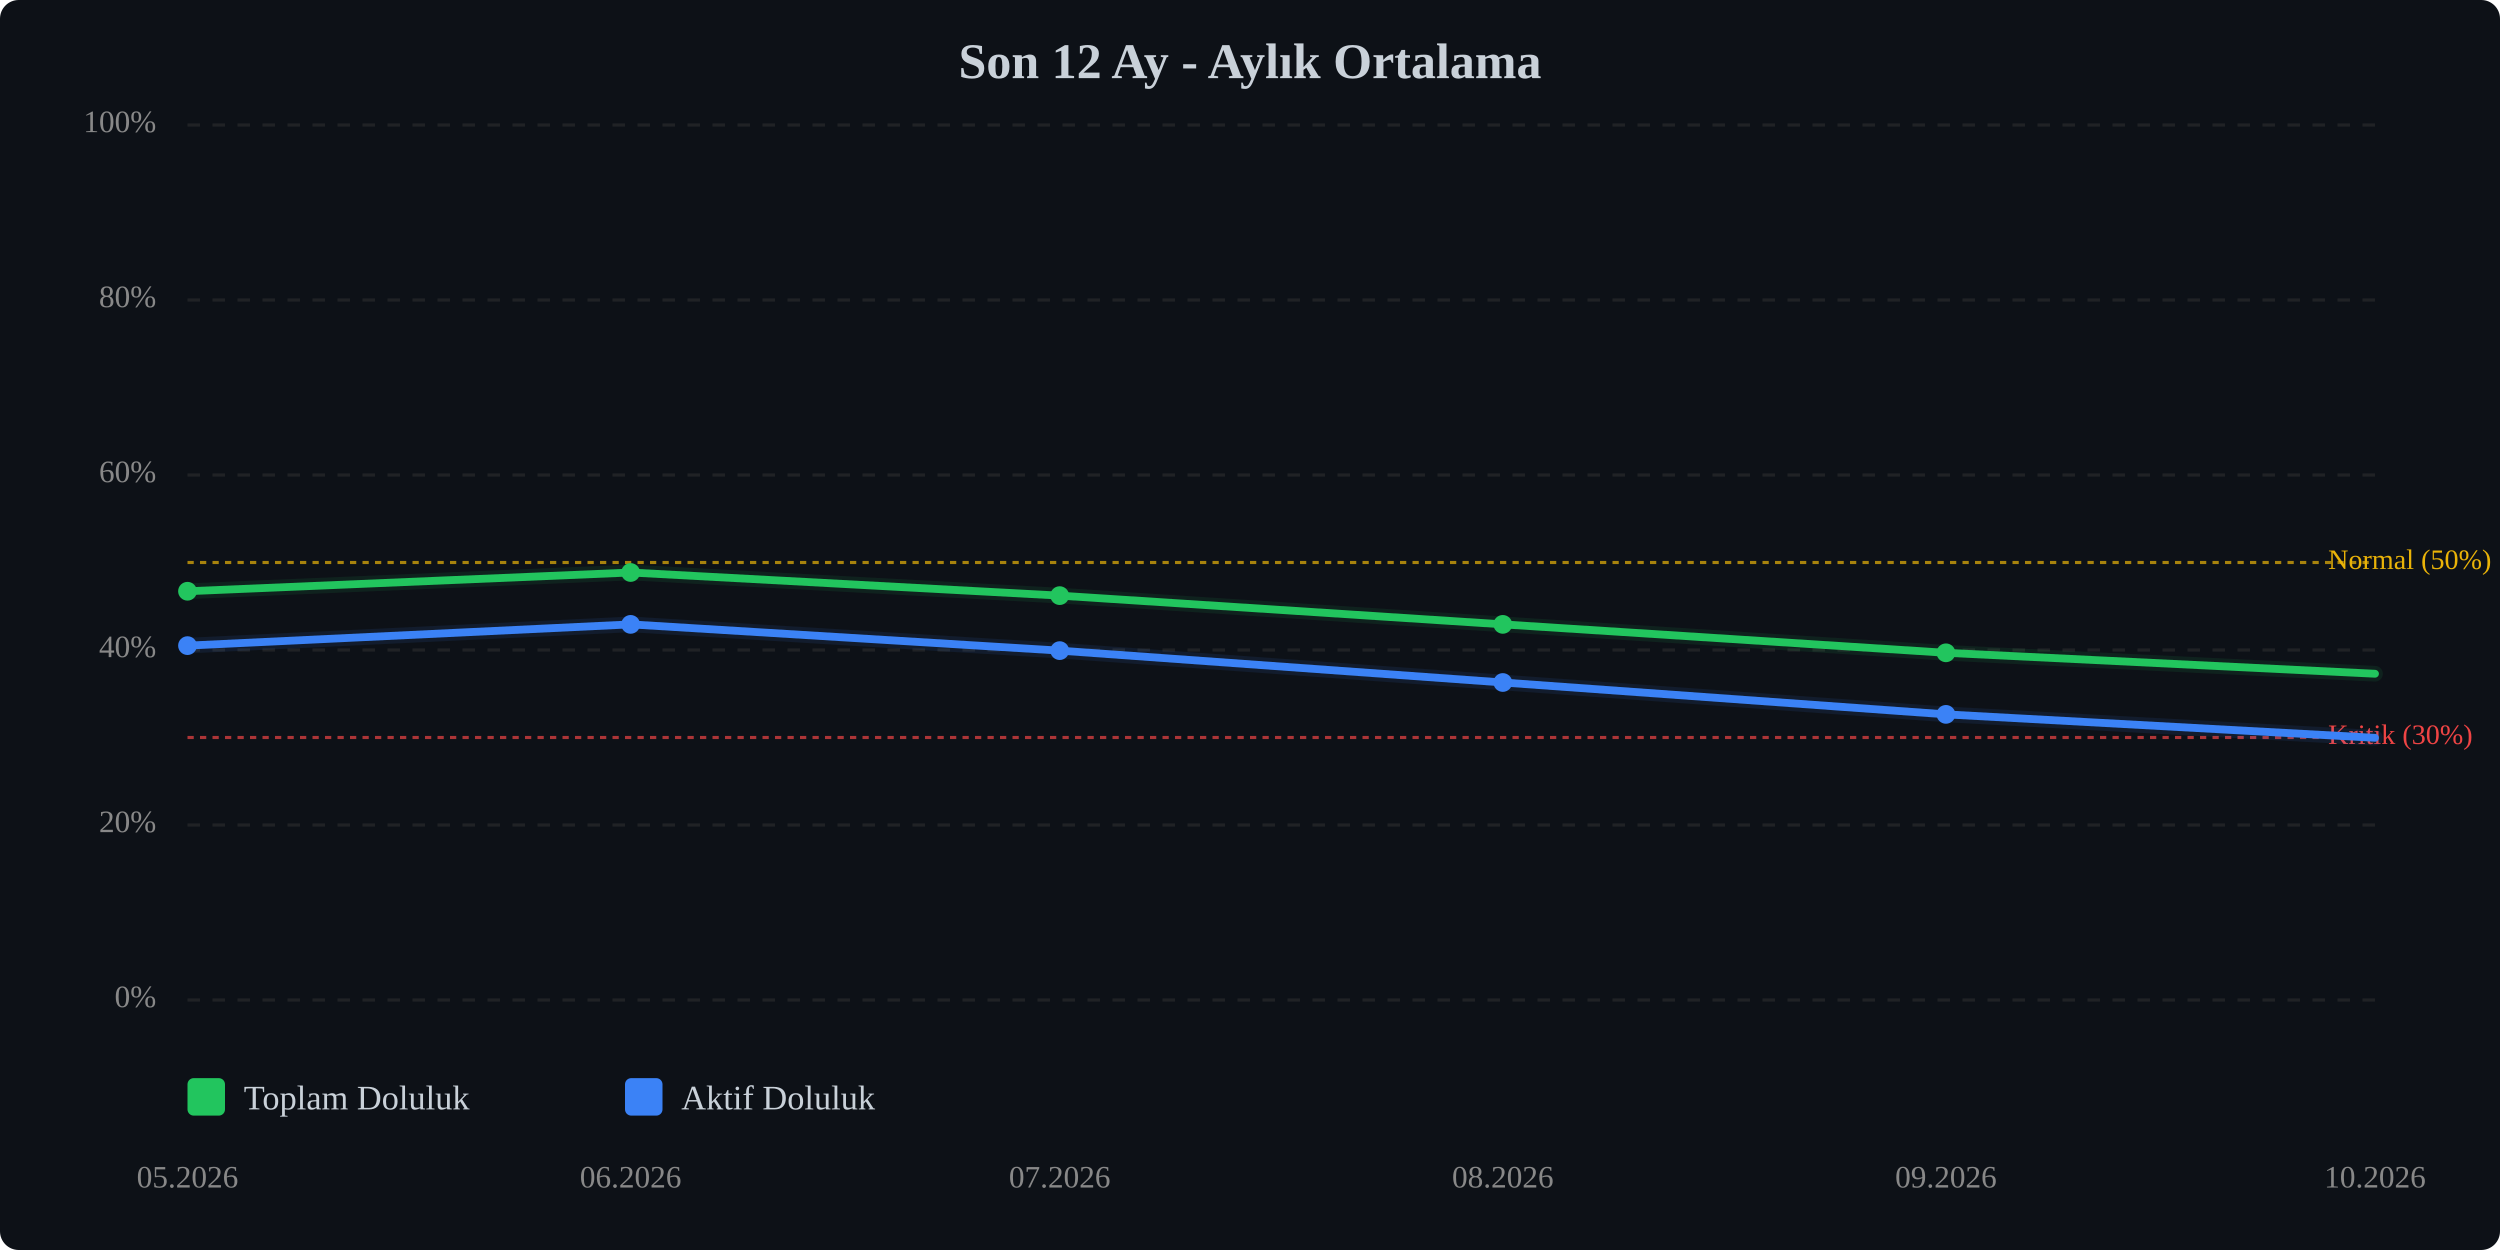
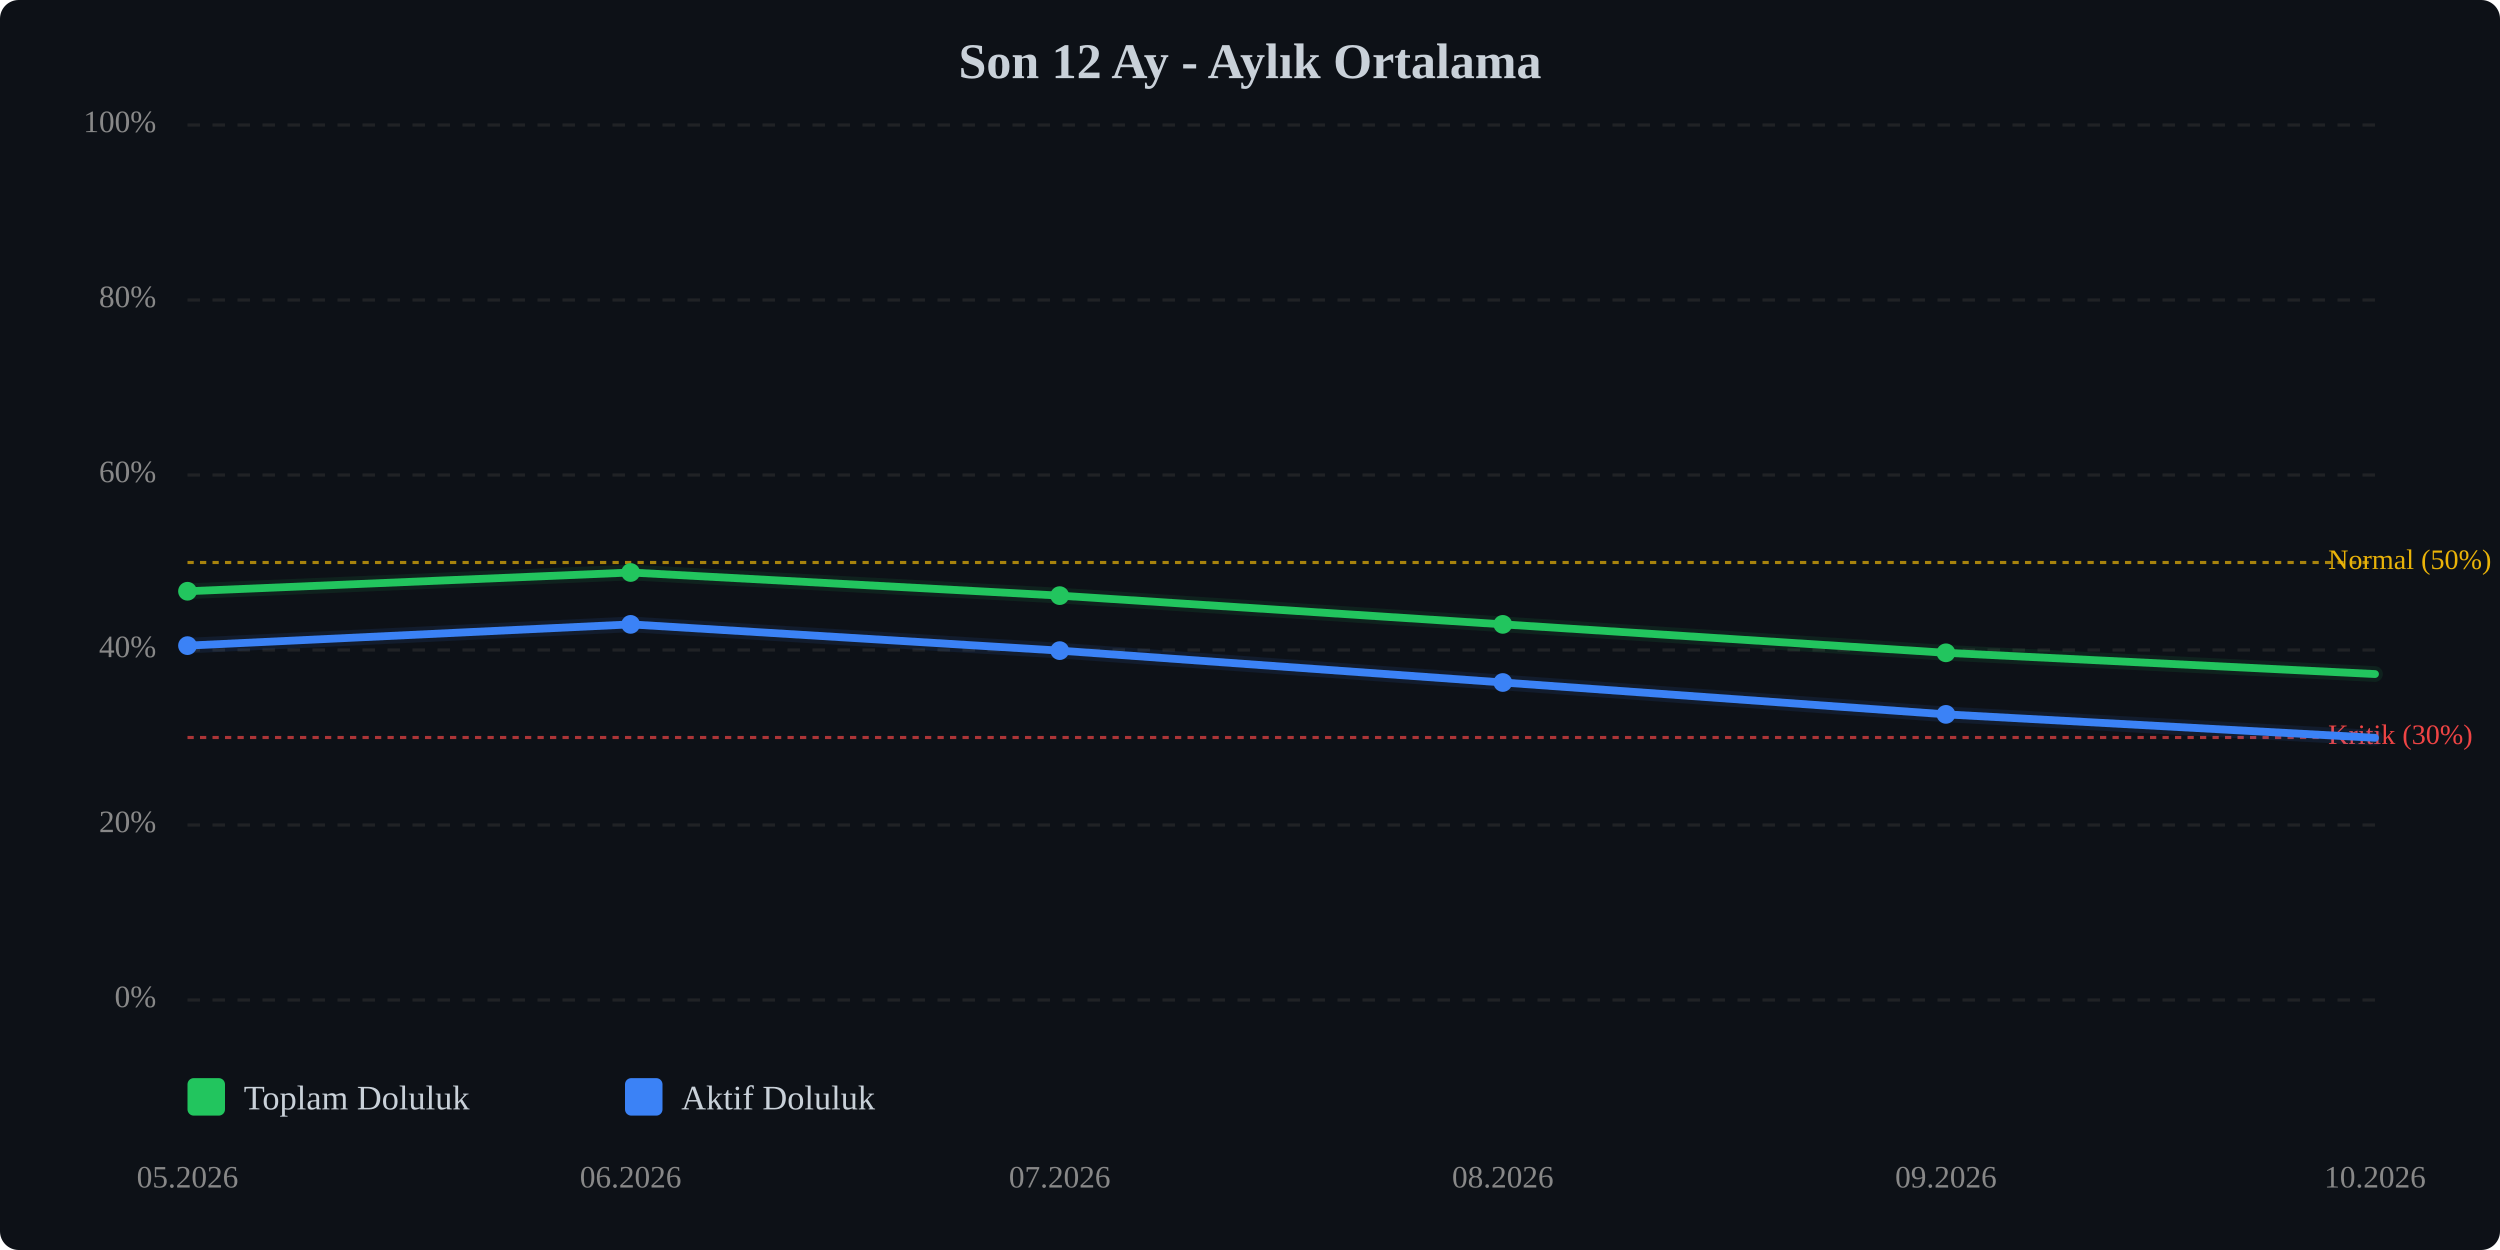
<svg xmlns="http://www.w3.org/2000/svg" viewBox="0 0 800 400" width="100%" style="max-width:800px;">
  <rect width="800" height="400" fill="#0d1117" rx="6" />
  <text x="400.0" y="25" text-anchor="middle" font-size="16" font-weight="bold" fill="#c9d1d9">Son 12 Ay - Aylık Ortalama</text>
  <line x1="60" y1="320.0" x2="760" y2="320.0" stroke="#333" stroke-width="1" stroke-dasharray="4,4" opacity="0.5" />
  <text x="50" y="320.0" text-anchor="end" dominant-baseline="middle" font-size="10" fill="#888">0%</text>
  <line x1="60" y1="264.0" x2="760" y2="264.0" stroke="#333" stroke-width="1" stroke-dasharray="4,4" opacity="0.5" />
  <text x="50" y="264.0" text-anchor="end" dominant-baseline="middle" font-size="10" fill="#888">20%</text>
  <line x1="60" y1="208.0" x2="760" y2="208.0" stroke="#333" stroke-width="1" stroke-dasharray="4,4" opacity="0.5" />
  <text x="50" y="208.0" text-anchor="end" dominant-baseline="middle" font-size="10" fill="#888">40%</text>
  <line x1="60" y1="152.0" x2="760" y2="152.0" stroke="#333" stroke-width="1" stroke-dasharray="4,4" opacity="0.5" />
  <text x="50" y="152.0" text-anchor="end" dominant-baseline="middle" font-size="10" fill="#888">60%</text>
  <line x1="60" y1="96.0" x2="760" y2="96.0" stroke="#333" stroke-width="1" stroke-dasharray="4,4" opacity="0.5" />
  <text x="50" y="96.0" text-anchor="end" dominant-baseline="middle" font-size="10" fill="#888">80%</text>
  <line x1="60" y1="40.0" x2="760" y2="40.0" stroke="#333" stroke-width="1" stroke-dasharray="4,4" opacity="0.5" />
  <text x="50" y="40.0" text-anchor="end" dominant-baseline="middle" font-size="10" fill="#888">100%</text>
  <line x1="60" y1="236.0" x2="760" y2="236.0" stroke="#ef4444" stroke-width="1" stroke-dasharray="2,2" opacity="0.7" />
  <text x="745" y="236.0" dominant-baseline="middle" font-size="9" fill="#ef4444">Kritik (30%)</text>
  <line x1="60" y1="180.0" x2="760" y2="180.0" stroke="#eab308" stroke-width="1" stroke-dasharray="2,2" opacity="0.7" />
  <text x="745" y="180.0" dominant-baseline="middle" font-size="9" fill="#eab308">Normal (50%)</text>
-   <polyline points="60.0,189.2 201.8,183.2 339.1,190.6 480.9,199.8 622.7,208.9 760.0,215.6" fill="none" stroke="#22c55e" stroke-width="2.5" stroke-linecap="round" stroke-linejoin="round" />
-   <polyline points="60.0,189.2 201.8,183.2 339.1,190.6 480.9,199.8 622.7,208.9 760.0,215.6" fill="none" stroke="#22c55e" stroke-width="5" opacity="0.1" stroke-linecap="round" stroke-linejoin="round" />
+   <polyline points="60.0,189.2 201.8,183.2 339.1,190.6 480.9,199.8 622.7,208.9 760.0,215.7" fill="none" stroke="#22c55e" stroke-width="2.5" stroke-linecap="round" stroke-linejoin="round" />
+   <polyline points="60.0,189.2 201.8,183.2 339.1,190.6 480.9,199.8 622.7,208.9 760.0,215.7" fill="none" stroke="#22c55e" stroke-width="5" opacity="0.1" stroke-linecap="round" stroke-linejoin="round" />
  <polyline points="60.0,206.6 201.8,199.8 339.1,208.2 480.9,218.4 622.7,228.6 760.0,236.1" fill="none" stroke="#3b82f6" stroke-width="2.5" stroke-linecap="round" stroke-linejoin="round" />
  <polyline points="60.0,206.6 201.8,199.8 339.1,208.2 480.9,218.4 622.7,228.6 760.0,236.1" fill="none" stroke="#3b82f6" stroke-width="5" opacity="0.1" stroke-linecap="round" stroke-linejoin="round" />
  <circle cx="60.0" cy="189.2" r="3" fill="#22c55e" />
  <circle cx="201.8" cy="183.2" r="3" fill="#22c55e" />
  <circle cx="339.1" cy="190.6" r="3" fill="#22c55e" />
  <circle cx="480.9" cy="199.8" r="3" fill="#22c55e" />
  <circle cx="622.7" cy="208.9" r="3" fill="#22c55e" />
  <circle cx="60.0" cy="206.6" r="3" fill="#3b82f6" />
  <circle cx="201.8" cy="199.8" r="3" fill="#3b82f6" />
  <circle cx="339.1" cy="208.2" r="3" fill="#3b82f6" />
  <circle cx="480.9" cy="218.4" r="3" fill="#3b82f6" />
  <circle cx="622.7" cy="228.6" r="3" fill="#3b82f6" />
  <text x="60.0" y="380" text-anchor="middle" font-size="10" fill="#888">05.2026</text>
  <text x="201.8" y="380" text-anchor="middle" font-size="10" fill="#888">06.2026</text>
  <text x="339.1" y="380" text-anchor="middle" font-size="10" fill="#888">07.2026</text>
  <text x="480.9" y="380" text-anchor="middle" font-size="10" fill="#888">08.2026</text>
  <text x="622.7" y="380" text-anchor="middle" font-size="10" fill="#888">09.2026</text>
  <text x="760.0" y="380" text-anchor="middle" font-size="10" fill="#888">10.2026</text>
  <g transform="translate(60, 345)">
    <rect x="0" y="0" width="12" height="12" fill="#22c55e" rx="2" />
    <text x="18" y="10" font-size="11" fill="#c9d1d9">Toplam Doluluk</text>
    <rect x="140" y="0" width="12" height="12" fill="#3b82f6" rx="2" />
    <text x="158" y="10" font-size="11" fill="#c9d1d9">Aktif Doluluk</text>
  </g>
</svg>
